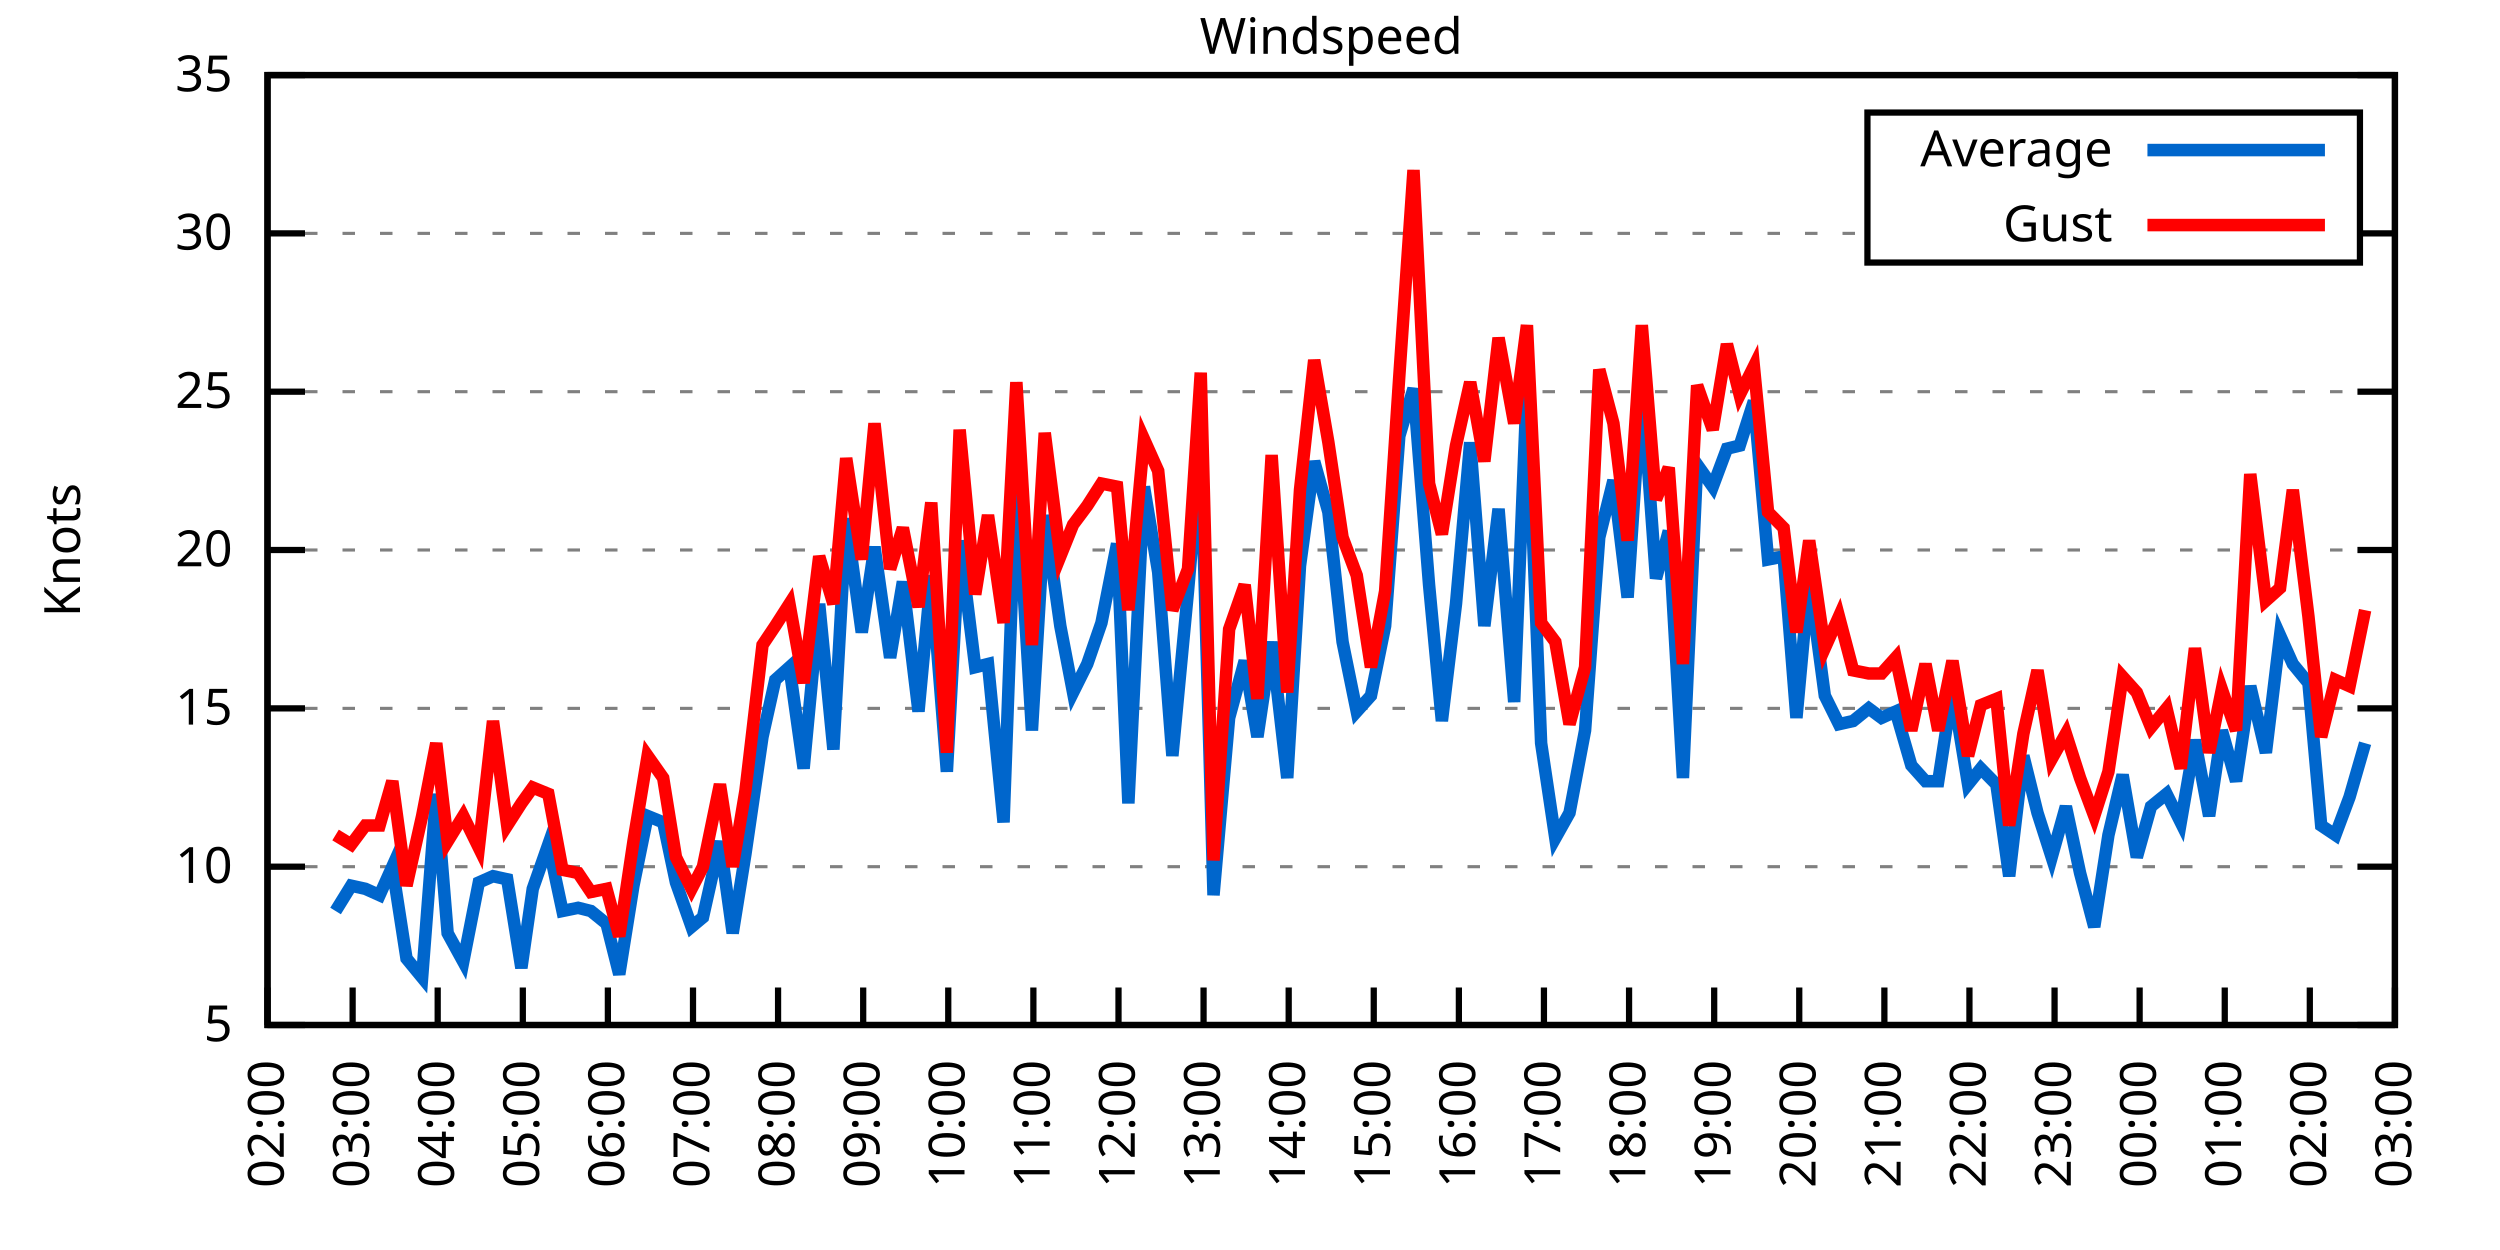
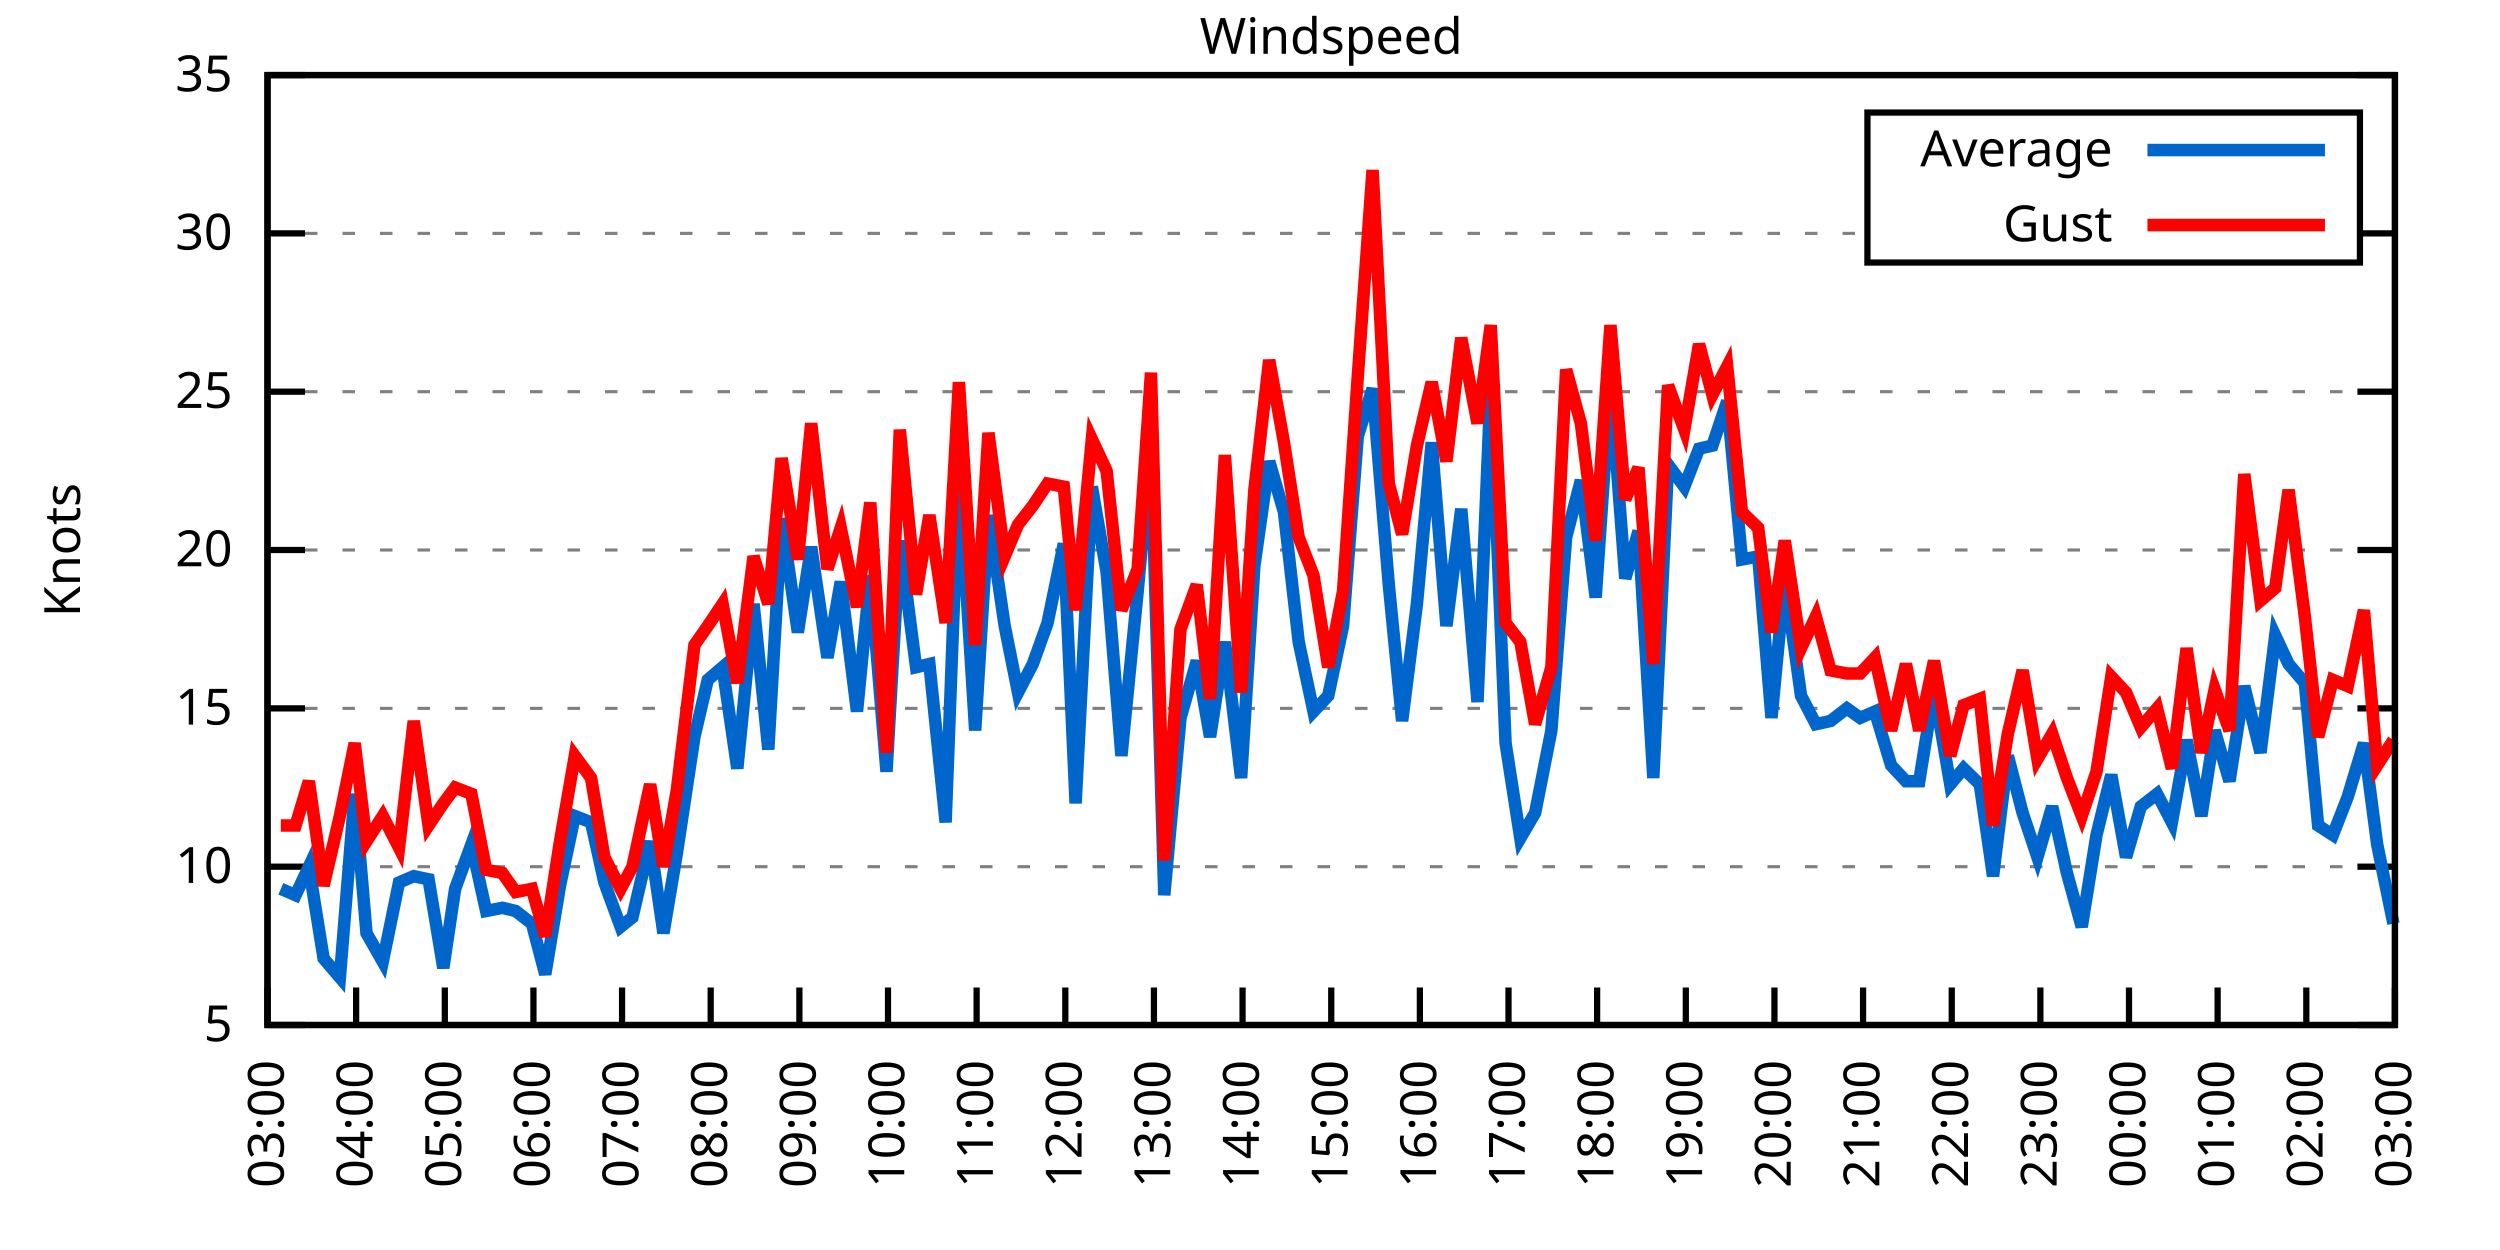
<svg xmlns="http://www.w3.org/2000/svg" xmlns:xlink="http://www.w3.org/1999/xlink" width="400" height="200" viewBox="0 0 400 200">
  <g id="gnuplot_canvas">
    <rect x="0" y="0" width="400" height="200" fill="none" />
    <defs>
      <circle id="gpDot" r="0.5" stroke-width="0.5" stroke="currentColor" />
      <path id="gpPt0" stroke-width="0.333" stroke="currentColor" d="M-1,0 h2 M0,-1 v2" />
      <path id="gpPt1" stroke-width="0.333" stroke="currentColor" d="M-1,-1 L1,1 M1,-1 L-1,1" />
      <path id="gpPt2" stroke-width="0.333" stroke="currentColor" d="M-1,0 L1,0 M0,-1 L0,1 M-1,-1 L1,1 M-1,1 L1,-1" />
      <rect id="gpPt3" stroke-width="0.333" stroke="currentColor" x="-1" y="-1" width="2" height="2" />
      <rect id="gpPt4" stroke-width="0.333" stroke="currentColor" fill="currentColor" x="-1" y="-1" width="2" height="2" />
      <circle id="gpPt5" stroke-width="0.333" stroke="currentColor" cx="0" cy="0" r="1" />
      <use xlink:href="#gpPt5" id="gpPt6" fill="currentColor" stroke="none" />
      <path id="gpPt7" stroke-width="0.333" stroke="currentColor" d="M0,-1.33 L-1.33,0.67 L1.33,0.67 z" />
      <use xlink:href="#gpPt7" id="gpPt8" fill="currentColor" stroke="none" />
      <use xlink:href="#gpPt7" id="gpPt9" stroke="currentColor" transform="rotate(180)" />
      <use xlink:href="#gpPt9" id="gpPt10" fill="currentColor" stroke="none" />
      <use xlink:href="#gpPt3" id="gpPt11" stroke="currentColor" transform="rotate(45)" />
      <use xlink:href="#gpPt11" id="gpPt12" fill="currentColor" stroke="none" />
      <path id="gpPt13" stroke-width="0.333" stroke="currentColor" d="M0,1.330 L1.265,0.411 L0.782,-1.067 L-0.782,-1.076 L-1.265,0.411 z" />
      <use xlink:href="#gpPt13" id="gpPt14" fill="currentColor" stroke="none" />
      <filter id="textbox" filterUnits="objectBoundingBox" x="0" y="0" height="1" width="1">
        <feFlood flood-color="white" flood-opacity="1" result="bgnd" />
        <feComposite in="SourceGraphic" in2="bgnd" operator="atop" />
      </filter>
      <filter id="greybox" filterUnits="objectBoundingBox" x="0" y="0" height="1" width="1">
        <feFlood flood-color="lightgrey" flood-opacity="1" result="grey" />
        <feComposite in="SourceGraphic" in2="grey" operator="atop" />
      </filter>
    </defs>
    <g fill="none" color="white" stroke="currentColor" stroke-width="1.00" stroke-linecap="butt" stroke-linejoin="miter">
</g>
    <g fill="none" color="black" stroke="currentColor" stroke-width="1.00" stroke-linecap="butt" stroke-linejoin="miter">
      <g stroke="none" shape-rendering="crispEdges">
        <polygon fill="rgb(255, 255, 255)" points="42.80,164.00 383.18,164.00 383.18,12.02 42.80,12.02 " />
      </g>
    </g>
    <g fill="none" color="black" stroke="currentColor" stroke-width="1.00" stroke-linecap="butt" stroke-linejoin="miter">
</g>
    <g fill="none" color="black" stroke="black" stroke-width="0.50" stroke-linecap="butt" stroke-linejoin="miter">
</g>
    <g fill="none" color="gray" stroke="currentColor" stroke-width="0.50" stroke-linecap="butt" stroke-linejoin="miter">
      <path stroke="gray" stroke-dasharray="2,4" class="gridline" d="M42.80,164.00 L383.19,164.00  " />
    </g>
    <g fill="none" color="gray" stroke="gray" stroke-width="1.00" stroke-linecap="butt" stroke-linejoin="miter">
</g>
    <g fill="none" color="black" stroke="currentColor" stroke-width="1.00" stroke-linecap="butt" stroke-linejoin="miter">
      <path stroke="black" d="M42.80,164.00 L48.80,164.00 M383.19,164.00 L377.19,164.00  " />
      <g transform="translate(37.20,166.60)" stroke="none" fill="black" font-family="Sans" font-size="8.00" text-anchor="end">
        <text>
          <tspan font-family="Sans"> 5</tspan>
        </text>
      </g>
    </g>
    <g fill="none" color="black" stroke="currentColor" stroke-width="1.00" stroke-linecap="butt" stroke-linejoin="miter">
</g>
    <g fill="none" color="black" stroke="black" stroke-width="0.50" stroke-linecap="butt" stroke-linejoin="miter">
</g>
    <g fill="none" color="gray" stroke="currentColor" stroke-width="0.50" stroke-linecap="butt" stroke-linejoin="miter">
      <path stroke="gray" stroke-dasharray="2,4" class="gridline" d="M42.80,138.67 L383.19,138.67  " />
    </g>
    <g fill="none" color="gray" stroke="gray" stroke-width="1.00" stroke-linecap="butt" stroke-linejoin="miter">
</g>
    <g fill="none" color="black" stroke="currentColor" stroke-width="1.00" stroke-linecap="butt" stroke-linejoin="miter">
      <path stroke="black" d="M42.80,138.67 L48.80,138.67 M383.19,138.67 L377.19,138.67  " />
      <g transform="translate(37.20,141.27)" stroke="none" fill="black" font-family="Sans" font-size="8.00" text-anchor="end">
        <text>
          <tspan font-family="Sans"> 10</tspan>
        </text>
      </g>
    </g>
    <g fill="none" color="black" stroke="currentColor" stroke-width="1.00" stroke-linecap="butt" stroke-linejoin="miter">
</g>
    <g fill="none" color="black" stroke="black" stroke-width="0.50" stroke-linecap="butt" stroke-linejoin="miter">
</g>
    <g fill="none" color="gray" stroke="currentColor" stroke-width="0.50" stroke-linecap="butt" stroke-linejoin="miter">
      <path stroke="gray" stroke-dasharray="2,4" class="gridline" d="M42.80,113.34 L383.19,113.34  " />
    </g>
    <g fill="none" color="gray" stroke="gray" stroke-width="1.00" stroke-linecap="butt" stroke-linejoin="miter">
</g>
    <g fill="none" color="black" stroke="currentColor" stroke-width="1.00" stroke-linecap="butt" stroke-linejoin="miter">
      <path stroke="black" d="M42.80,113.34 L48.80,113.34 M383.19,113.34 L377.19,113.34  " />
      <g transform="translate(37.20,115.94)" stroke="none" fill="black" font-family="Sans" font-size="8.00" text-anchor="end">
        <text>
          <tspan font-family="Sans"> 15</tspan>
        </text>
      </g>
    </g>
    <g fill="none" color="black" stroke="currentColor" stroke-width="1.00" stroke-linecap="butt" stroke-linejoin="miter">
</g>
    <g fill="none" color="black" stroke="black" stroke-width="0.50" stroke-linecap="butt" stroke-linejoin="miter">
</g>
    <g fill="none" color="gray" stroke="currentColor" stroke-width="0.50" stroke-linecap="butt" stroke-linejoin="miter">
      <path stroke="gray" stroke-dasharray="2,4" class="gridline" d="M42.80,88.00 L383.19,88.00  " />
    </g>
    <g fill="none" color="gray" stroke="gray" stroke-width="1.00" stroke-linecap="butt" stroke-linejoin="miter">
</g>
    <g fill="none" color="black" stroke="currentColor" stroke-width="1.00" stroke-linecap="butt" stroke-linejoin="miter">
      <path stroke="black" d="M42.80,88.00 L48.80,88.00 M383.19,88.00 L377.19,88.00  " />
      <g transform="translate(37.20,90.60)" stroke="none" fill="black" font-family="Sans" font-size="8.00" text-anchor="end">
        <text>
          <tspan font-family="Sans"> 20</tspan>
        </text>
      </g>
    </g>
    <g fill="none" color="black" stroke="currentColor" stroke-width="1.00" stroke-linecap="butt" stroke-linejoin="miter">
</g>
    <g fill="none" color="black" stroke="black" stroke-width="0.50" stroke-linecap="butt" stroke-linejoin="miter">
</g>
    <g fill="none" color="gray" stroke="currentColor" stroke-width="0.50" stroke-linecap="butt" stroke-linejoin="miter">
      <path stroke="gray" stroke-dasharray="2,4" class="gridline" d="M42.80,62.67 L383.19,62.67  " />
    </g>
    <g fill="none" color="gray" stroke="gray" stroke-width="1.00" stroke-linecap="butt" stroke-linejoin="miter">
</g>
    <g fill="none" color="black" stroke="currentColor" stroke-width="1.00" stroke-linecap="butt" stroke-linejoin="miter">
      <path stroke="black" d="M42.80,62.67 L48.80,62.67 M383.19,62.67 L377.19,62.67  " />
      <g transform="translate(37.20,65.27)" stroke="none" fill="black" font-family="Sans" font-size="8.00" text-anchor="end">
        <text>
          <tspan font-family="Sans"> 25</tspan>
        </text>
      </g>
    </g>
    <g fill="none" color="black" stroke="currentColor" stroke-width="1.00" stroke-linecap="butt" stroke-linejoin="miter">
</g>
    <g fill="none" color="black" stroke="black" stroke-width="0.50" stroke-linecap="butt" stroke-linejoin="miter">
</g>
    <g fill="none" color="gray" stroke="currentColor" stroke-width="0.50" stroke-linecap="butt" stroke-linejoin="miter">
      <path stroke="gray" stroke-dasharray="2,4" class="gridline" d="M42.80,37.34 L298.79,37.34 M377.59,37.34 L383.19,37.34  " />
    </g>
    <g fill="none" color="gray" stroke="gray" stroke-width="1.00" stroke-linecap="butt" stroke-linejoin="miter">
</g>
    <g fill="none" color="black" stroke="currentColor" stroke-width="1.00" stroke-linecap="butt" stroke-linejoin="miter">
      <path stroke="black" d="M42.80,37.34 L48.80,37.34 M383.19,37.34 L377.19,37.34  " />
      <g transform="translate(37.20,39.94)" stroke="none" fill="black" font-family="Sans" font-size="8.00" text-anchor="end">
        <text>
          <tspan font-family="Sans"> 30</tspan>
        </text>
      </g>
    </g>
    <g fill="none" color="black" stroke="currentColor" stroke-width="1.00" stroke-linecap="butt" stroke-linejoin="miter">
</g>
    <g fill="none" color="black" stroke="black" stroke-width="0.50" stroke-linecap="butt" stroke-linejoin="miter">
</g>
    <g fill="none" color="gray" stroke="currentColor" stroke-width="0.50" stroke-linecap="butt" stroke-linejoin="miter">
      <path stroke="gray" stroke-dasharray="2,4" class="gridline" d="M42.80,12.01 L383.19,12.01  " />
    </g>
    <g fill="none" color="gray" stroke="gray" stroke-width="1.00" stroke-linecap="butt" stroke-linejoin="miter">
</g>
    <g fill="none" color="black" stroke="currentColor" stroke-width="1.00" stroke-linecap="butt" stroke-linejoin="miter">
      <path stroke="black" d="M42.80,12.01 L48.80,12.01 M383.19,12.01 L377.19,12.01  " />
      <g transform="translate(37.20,14.61)" stroke="none" fill="black" font-family="Sans" font-size="8.00" text-anchor="end">
        <text>
          <tspan font-family="Sans"> 35</tspan>
        </text>
      </g>
    </g>
    <g fill="none" color="black" stroke="currentColor" stroke-width="1.00" stroke-linecap="butt" stroke-linejoin="miter">
      <path stroke="black" d="M42.80,164.00 L42.80,158.00  " />
      <g transform="translate(45.40,169.60) rotate(270.00)" stroke="none" fill="black" font-family="Sans" font-size="8.00" text-anchor="end">
        <text>
-           <tspan font-family="Sans">02:00</tspan>
-         </text>
-       </g>
-     </g>
-     <g fill="none" color="black" stroke="currentColor" stroke-width="1.00" stroke-linecap="butt" stroke-linejoin="miter">
-       <path stroke="black" d="M56.42,164.00 L56.42,158.00  " />
-       <g transform="translate(59.02,169.60) rotate(270.00)" stroke="none" fill="black" font-family="Sans" font-size="8.00" text-anchor="end">
-         <text>
          <tspan font-family="Sans">03:00</tspan>
        </text>
      </g>
    </g>
    <g fill="none" color="black" stroke="currentColor" stroke-width="1.00" stroke-linecap="butt" stroke-linejoin="miter">
-       <path stroke="black" d="M70.03,164.00 L70.03,158.00  " />
-       <g transform="translate(72.63,169.60) rotate(270.00)" stroke="none" fill="black" font-family="Sans" font-size="8.00" text-anchor="end">
+       <path stroke="black" d="M56.98,164.00 L56.98,158.00  " />
+       <g transform="translate(59.58,169.60) rotate(270.00)" stroke="none" fill="black" font-family="Sans" font-size="8.00" text-anchor="end">
        <text>
          <tspan font-family="Sans">04:00</tspan>
        </text>
      </g>
    </g>
    <g fill="none" color="black" stroke="currentColor" stroke-width="1.00" stroke-linecap="butt" stroke-linejoin="miter">
-       <path stroke="black" d="M83.65,164.00 L83.65,158.00  " />
-       <g transform="translate(86.25,169.60) rotate(270.00)" stroke="none" fill="black" font-family="Sans" font-size="8.00" text-anchor="end">
+       <path stroke="black" d="M71.17,164.00 L71.17,158.00  " />
+       <g transform="translate(73.77,169.60) rotate(270.00)" stroke="none" fill="black" font-family="Sans" font-size="8.00" text-anchor="end">
        <text>
          <tspan font-family="Sans">05:00</tspan>
        </text>
      </g>
    </g>
    <g fill="none" color="black" stroke="currentColor" stroke-width="1.00" stroke-linecap="butt" stroke-linejoin="miter">
-       <path stroke="black" d="M97.26,164.00 L97.26,158.00  " />
-       <g transform="translate(99.86,169.60) rotate(270.00)" stroke="none" fill="black" font-family="Sans" font-size="8.00" text-anchor="end">
+       <path stroke="black" d="M85.35,164.00 L85.35,158.00  " />
+       <g transform="translate(87.95,169.60) rotate(270.00)" stroke="none" fill="black" font-family="Sans" font-size="8.00" text-anchor="end">
        <text>
          <tspan font-family="Sans">06:00</tspan>
        </text>
      </g>
    </g>
    <g fill="none" color="black" stroke="currentColor" stroke-width="1.00" stroke-linecap="butt" stroke-linejoin="miter">
-       <path stroke="black" d="M110.88,164.00 L110.88,158.00  " />
-       <g transform="translate(113.48,169.60) rotate(270.00)" stroke="none" fill="black" font-family="Sans" font-size="8.00" text-anchor="end">
+       <path stroke="black" d="M99.53,164.00 L99.53,158.00  " />
+       <g transform="translate(102.13,169.60) rotate(270.00)" stroke="none" fill="black" font-family="Sans" font-size="8.00" text-anchor="end">
        <text>
          <tspan font-family="Sans">07:00</tspan>
        </text>
      </g>
    </g>
    <g fill="none" color="black" stroke="currentColor" stroke-width="1.00" stroke-linecap="butt" stroke-linejoin="miter">
-       <path stroke="black" d="M124.49,164.00 L124.49,158.00  " />
-       <g transform="translate(127.09,169.60) rotate(270.00)" stroke="none" fill="black" font-family="Sans" font-size="8.00" text-anchor="end">
+       <path stroke="black" d="M113.71,164.00 L113.71,158.00  " />
+       <g transform="translate(116.31,169.60) rotate(270.00)" stroke="none" fill="black" font-family="Sans" font-size="8.00" text-anchor="end">
        <text>
          <tspan font-family="Sans">08:00</tspan>
        </text>
      </g>
    </g>
    <g fill="none" color="black" stroke="currentColor" stroke-width="1.00" stroke-linecap="butt" stroke-linejoin="miter">
-       <path stroke="black" d="M138.11,164.00 L138.11,158.00  " />
-       <g transform="translate(140.71,169.60) rotate(270.00)" stroke="none" fill="black" font-family="Sans" font-size="8.00" text-anchor="end">
+       <path stroke="black" d="M127.90,164.00 L127.90,158.00  " />
+       <g transform="translate(130.50,169.60) rotate(270.00)" stroke="none" fill="black" font-family="Sans" font-size="8.00" text-anchor="end">
        <text>
          <tspan font-family="Sans">09:00</tspan>
        </text>
      </g>
    </g>
    <g fill="none" color="black" stroke="currentColor" stroke-width="1.00" stroke-linecap="butt" stroke-linejoin="miter">
-       <path stroke="black" d="M151.72,164.00 L151.72,158.00  " />
-       <g transform="translate(154.32,169.60) rotate(270.00)" stroke="none" fill="black" font-family="Sans" font-size="8.00" text-anchor="end">
+       <path stroke="black" d="M142.08,164.00 L142.08,158.00  " />
+       <g transform="translate(144.68,169.60) rotate(270.00)" stroke="none" fill="black" font-family="Sans" font-size="8.00" text-anchor="end">
        <text>
          <tspan font-family="Sans">10:00</tspan>
        </text>
      </g>
    </g>
    <g fill="none" color="black" stroke="currentColor" stroke-width="1.00" stroke-linecap="butt" stroke-linejoin="miter">
-       <path stroke="black" d="M165.34,164.00 L165.34,158.00  " />
-       <g transform="translate(167.94,169.60) rotate(270.00)" stroke="none" fill="black" font-family="Sans" font-size="8.00" text-anchor="end">
+       <path stroke="black" d="M156.26,164.00 L156.26,158.00  " />
+       <g transform="translate(158.86,169.60) rotate(270.00)" stroke="none" fill="black" font-family="Sans" font-size="8.00" text-anchor="end">
        <text>
          <tspan font-family="Sans">11:00</tspan>
        </text>
      </g>
    </g>
    <g fill="none" color="black" stroke="currentColor" stroke-width="1.00" stroke-linecap="butt" stroke-linejoin="miter">
-       <path stroke="black" d="M178.96,164.00 L178.96,158.00  " />
-       <g transform="translate(181.56,169.60) rotate(270.00)" stroke="none" fill="black" font-family="Sans" font-size="8.00" text-anchor="end">
+       <path stroke="black" d="M170.45,164.00 L170.45,158.00  " />
+       <g transform="translate(173.05,169.60) rotate(270.00)" stroke="none" fill="black" font-family="Sans" font-size="8.00" text-anchor="end">
        <text>
          <tspan font-family="Sans">12:00</tspan>
        </text>
      </g>
    </g>
    <g fill="none" color="black" stroke="currentColor" stroke-width="1.00" stroke-linecap="butt" stroke-linejoin="miter">
-       <path stroke="black" d="M192.57,164.00 L192.57,158.00  " />
-       <g transform="translate(195.17,169.60) rotate(270.00)" stroke="none" fill="black" font-family="Sans" font-size="8.00" text-anchor="end">
+       <path stroke="black" d="M184.63,164.00 L184.63,158.00  " />
+       <g transform="translate(187.23,169.60) rotate(270.00)" stroke="none" fill="black" font-family="Sans" font-size="8.00" text-anchor="end">
        <text>
          <tspan font-family="Sans">13:00</tspan>
        </text>
      </g>
    </g>
    <g fill="none" color="black" stroke="currentColor" stroke-width="1.00" stroke-linecap="butt" stroke-linejoin="miter">
-       <path stroke="black" d="M206.19,164.00 L206.19,158.00  " />
-       <g transform="translate(208.79,169.60) rotate(270.00)" stroke="none" fill="black" font-family="Sans" font-size="8.00" text-anchor="end">
+       <path stroke="black" d="M198.81,164.00 L198.81,158.00  " />
+       <g transform="translate(201.41,169.60) rotate(270.00)" stroke="none" fill="black" font-family="Sans" font-size="8.00" text-anchor="end">
        <text>
          <tspan font-family="Sans">14:00</tspan>
        </text>
      </g>
    </g>
    <g fill="none" color="black" stroke="currentColor" stroke-width="1.00" stroke-linecap="butt" stroke-linejoin="miter">
-       <path stroke="black" d="M219.80,164.00 L219.80,158.00  " />
-       <g transform="translate(222.40,169.60) rotate(270.00)" stroke="none" fill="black" font-family="Sans" font-size="8.00" text-anchor="end">
+       <path stroke="black" d="M213.00,164.00 L213.00,158.00  " />
+       <g transform="translate(215.60,169.60) rotate(270.00)" stroke="none" fill="black" font-family="Sans" font-size="8.00" text-anchor="end">
        <text>
          <tspan font-family="Sans">15:00</tspan>
        </text>
      </g>
    </g>
    <g fill="none" color="black" stroke="currentColor" stroke-width="1.00" stroke-linecap="butt" stroke-linejoin="miter">
-       <path stroke="black" d="M233.42,164.00 L233.42,158.00  " />
-       <g transform="translate(236.02,169.60) rotate(270.00)" stroke="none" fill="black" font-family="Sans" font-size="8.00" text-anchor="end">
+       <path stroke="black" d="M227.18,164.00 L227.18,158.00  " />
+       <g transform="translate(229.78,169.60) rotate(270.00)" stroke="none" fill="black" font-family="Sans" font-size="8.00" text-anchor="end">
        <text>
          <tspan font-family="Sans">16:00</tspan>
        </text>
      </g>
    </g>
    <g fill="none" color="black" stroke="currentColor" stroke-width="1.00" stroke-linecap="butt" stroke-linejoin="miter">
-       <path stroke="black" d="M247.03,164.00 L247.03,158.00  " />
-       <g transform="translate(249.63,169.60) rotate(270.00)" stroke="none" fill="black" font-family="Sans" font-size="8.00" text-anchor="end">
+       <path stroke="black" d="M241.36,164.00 L241.36,158.00  " />
+       <g transform="translate(243.96,169.60) rotate(270.00)" stroke="none" fill="black" font-family="Sans" font-size="8.00" text-anchor="end">
        <text>
          <tspan font-family="Sans">17:00</tspan>
        </text>
      </g>
    </g>
    <g fill="none" color="black" stroke="currentColor" stroke-width="1.00" stroke-linecap="butt" stroke-linejoin="miter">
-       <path stroke="black" d="M260.65,164.00 L260.65,158.00  " />
-       <g transform="translate(263.25,169.60) rotate(270.00)" stroke="none" fill="black" font-family="Sans" font-size="8.00" text-anchor="end">
+       <path stroke="black" d="M255.54,164.00 L255.54,158.00  " />
+       <g transform="translate(258.14,169.60) rotate(270.00)" stroke="none" fill="black" font-family="Sans" font-size="8.00" text-anchor="end">
        <text>
          <tspan font-family="Sans">18:00</tspan>
        </text>
      </g>
    </g>
    <g fill="none" color="black" stroke="currentColor" stroke-width="1.00" stroke-linecap="butt" stroke-linejoin="miter">
-       <path stroke="black" d="M274.27,164.00 L274.27,158.00  " />
-       <g transform="translate(276.87,169.60) rotate(270.00)" stroke="none" fill="black" font-family="Sans" font-size="8.00" text-anchor="end">
+       <path stroke="black" d="M269.73,164.00 L269.73,158.00  " />
+       <g transform="translate(272.33,169.60) rotate(270.00)" stroke="none" fill="black" font-family="Sans" font-size="8.00" text-anchor="end">
        <text>
          <tspan font-family="Sans">19:00</tspan>
        </text>
      </g>
    </g>
    <g fill="none" color="black" stroke="currentColor" stroke-width="1.00" stroke-linecap="butt" stroke-linejoin="miter">
-       <path stroke="black" d="M287.88,164.00 L287.88,158.00  " />
-       <g transform="translate(290.48,169.60) rotate(270.00)" stroke="none" fill="black" font-family="Sans" font-size="8.00" text-anchor="end">
+       <path stroke="black" d="M283.91,164.00 L283.91,158.00  " />
+       <g transform="translate(286.51,169.60) rotate(270.00)" stroke="none" fill="black" font-family="Sans" font-size="8.00" text-anchor="end">
        <text>
          <tspan font-family="Sans">20:00</tspan>
        </text>
      </g>
    </g>
    <g fill="none" color="black" stroke="currentColor" stroke-width="1.00" stroke-linecap="butt" stroke-linejoin="miter">
-       <path stroke="black" d="M301.50,164.00 L301.50,158.00  " />
-       <g transform="translate(304.10,169.60) rotate(270.00)" stroke="none" fill="black" font-family="Sans" font-size="8.00" text-anchor="end">
+       <path stroke="black" d="M298.09,164.00 L298.09,158.00  " />
+       <g transform="translate(300.69,169.60) rotate(270.00)" stroke="none" fill="black" font-family="Sans" font-size="8.00" text-anchor="end">
        <text>
          <tspan font-family="Sans">21:00</tspan>
        </text>
      </g>
    </g>
    <g fill="none" color="black" stroke="currentColor" stroke-width="1.00" stroke-linecap="butt" stroke-linejoin="miter">
-       <path stroke="black" d="M315.11,164.00 L315.11,158.00  " />
-       <g transform="translate(317.71,169.60) rotate(270.00)" stroke="none" fill="black" font-family="Sans" font-size="8.00" text-anchor="end">
+       <path stroke="black" d="M312.28,164.00 L312.28,158.00  " />
+       <g transform="translate(314.88,169.60) rotate(270.00)" stroke="none" fill="black" font-family="Sans" font-size="8.00" text-anchor="end">
        <text>
          <tspan font-family="Sans">22:00</tspan>
        </text>
      </g>
    </g>
    <g fill="none" color="black" stroke="currentColor" stroke-width="1.00" stroke-linecap="butt" stroke-linejoin="miter">
-       <path stroke="black" d="M328.73,164.00 L328.73,158.00  " />
-       <g transform="translate(331.33,169.60) rotate(270.00)" stroke="none" fill="black" font-family="Sans" font-size="8.00" text-anchor="end">
+       <path stroke="black" d="M326.46,164.00 L326.46,158.00  " />
+       <g transform="translate(329.06,169.60) rotate(270.00)" stroke="none" fill="black" font-family="Sans" font-size="8.00" text-anchor="end">
        <text>
          <tspan font-family="Sans">23:00</tspan>
        </text>
      </g>
    </g>
    <g fill="none" color="black" stroke="currentColor" stroke-width="1.00" stroke-linecap="butt" stroke-linejoin="miter">
-       <path stroke="black" d="M342.34,164.00 L342.34,158.00  " />
-       <g transform="translate(344.94,169.60) rotate(270.00)" stroke="none" fill="black" font-family="Sans" font-size="8.00" text-anchor="end">
+       <path stroke="black" d="M340.64,164.00 L340.64,158.00  " />
+       <g transform="translate(343.24,169.60) rotate(270.00)" stroke="none" fill="black" font-family="Sans" font-size="8.00" text-anchor="end">
        <text>
          <tspan font-family="Sans">00:00</tspan>
        </text>
      </g>
    </g>
    <g fill="none" color="black" stroke="currentColor" stroke-width="1.00" stroke-linecap="butt" stroke-linejoin="miter">
-       <path stroke="black" d="M355.96,164.00 L355.96,158.00  " />
-       <g transform="translate(358.56,169.60) rotate(270.00)" stroke="none" fill="black" font-family="Sans" font-size="8.00" text-anchor="end">
+       <path stroke="black" d="M354.82,164.00 L354.82,158.00  " />
+       <g transform="translate(357.42,169.60) rotate(270.00)" stroke="none" fill="black" font-family="Sans" font-size="8.00" text-anchor="end">
        <text>
          <tspan font-family="Sans">01:00</tspan>
        </text>
      </g>
    </g>
    <g fill="none" color="black" stroke="currentColor" stroke-width="1.00" stroke-linecap="butt" stroke-linejoin="miter">
-       <path stroke="black" d="M369.57,164.00 L369.57,158.00  " />
-       <g transform="translate(372.17,169.60) rotate(270.00)" stroke="none" fill="black" font-family="Sans" font-size="8.00" text-anchor="end">
+       <path stroke="black" d="M369.01,164.00 L369.01,158.00  " />
+       <g transform="translate(371.61,169.60) rotate(270.00)" stroke="none" fill="black" font-family="Sans" font-size="8.00" text-anchor="end">
        <text>
          <tspan font-family="Sans">02:00</tspan>
        </text>
      </g>
    </g>
    <g fill="none" color="black" stroke="currentColor" stroke-width="1.00" stroke-linecap="butt" stroke-linejoin="miter">
      <path stroke="black" d="M383.19,164.00 L383.19,158.00  " />
      <g transform="translate(385.79,169.60) rotate(270.00)" stroke="none" fill="black" font-family="Sans" font-size="8.00" text-anchor="end">
        <text>
          <tspan font-family="Sans">03:00</tspan>
        </text>
      </g>
    </g>
    <g fill="none" color="black" stroke="currentColor" stroke-width="1.00" stroke-linecap="butt" stroke-linejoin="miter">
</g>
    <g fill="none" color="black" stroke="currentColor" stroke-width="1.00" stroke-linecap="butt" stroke-linejoin="miter">
      <path stroke="black" d="M42.80,12.01 L42.80,164.00 L383.19,164.00 L383.19,12.01 L42.80,12.01 Z  " />
    </g>
    <g fill="none" color="black" stroke="currentColor" stroke-width="1.00" stroke-linecap="butt" stroke-linejoin="miter">
</g>
    <g fill="none" color="black" stroke="currentColor" stroke-width="1.00" stroke-linecap="butt" stroke-linejoin="miter">
      <path stroke="black" d="M298.79,42.01 L298.79,18.01 L377.59,18.01 L377.59,42.01 L298.79,42.01 Z  " />
    </g>
    <g id="Windspeed_plot_1">
      <g fill="none" color="white" stroke="black" stroke-width="2.00" stroke-linecap="butt" stroke-linejoin="miter">
</g>
      <g fill="none" color="black" stroke="currentColor" stroke-width="2.00" stroke-linecap="butt" stroke-linejoin="miter">
        <g transform="translate(337.99,26.61)" stroke="none" fill="black" font-family="Sans" font-size="8.00" text-anchor="end">
          <text>
            <tspan font-family="Sans">Average</tspan>
          </text>
        </g>
      </g>
      <g fill="none" color="black" stroke="currentColor" stroke-width="2.00" stroke-linecap="butt" stroke-linejoin="miter">
-         <path stroke="rgb(  0, 102, 204)" d="M343.59,24.01 L371.99,24.01 M53.69,145.76 L56.19,141.71 L58.46,142.21 L60.73,143.23 L62.77,138.67 L65.04,153.36   L67.54,156.40 L69.80,127.02 L71.62,149.31 L74.12,153.87 L76.61,141.20 L78.88,140.19 L81.15,140.69 L83.42,154.88   L85.24,142.21 L87.73,135.12 L90.00,145.76 L92.50,145.25 L94.54,145.76 L97.04,147.79 L99.08,155.89 L101.35,141.71   L103.62,130.56 L106.11,131.58 L108.15,141.20 L110.65,148.29 L112.47,146.77 L115.19,134.62 L117.23,149.31 L119.27,136.64   L122.00,117.90 L124.04,108.78 L126.31,106.75 L128.58,122.96 L131.07,96.62 L133.34,119.92 L135.39,82.94 L137.88,101.18   L139.92,87.50 L142.42,105.23 L144.46,93.07 L146.96,113.84 L149.00,92.06 L151.50,123.47 L153.54,86.49 L156.04,106.75   L158.08,106.24 L160.57,131.58 L162.62,75.34 L165.11,116.88 L167.16,82.43 L169.65,100.16 L171.69,110.80 L173.96,106.24   L176.23,99.66 L178.73,86.99 L180.54,128.54 L183.04,77.87 L185.31,91.55 L187.58,120.94 L190.08,94.59 L192.12,71.29   L194.16,143.23 L196.66,114.86 L199.15,105.74 L201.19,117.90 L203.46,102.70 L205.96,124.48 L208.00,90.54 L210.27,73.82   L212.54,81.93 L214.81,102.70 L217.08,113.84 L219.35,111.31 L221.62,100.16 L223.89,69.77 L226.16,62.17 L228.65,93.58   L230.70,115.36 L232.96,96.62 L235.23,70.78 L237.50,100.16 L239.77,81.42 L242.27,112.32 L244.31,61.66 L246.58,118.91   L248.85,134.11 L251.12,130.06 L253.61,116.88 L255.88,85.98 L258.15,76.86 L260.42,95.60 L262.69,61.15 L264.96,92.56   L267.00,84.97 L269.27,124.48 L271.54,74.33 L274.04,77.87 L276.31,71.79 L278.35,71.29 L280.62,64.19 L282.89,89.52   L285.38,89.02 L287.43,114.86 L289.47,92.56 L291.97,111.31 L294.23,115.87 L296.50,115.36 L299.00,113.34 L301.04,114.86   L303.31,113.84 L305.81,122.46 L308.08,124.99 L310.12,124.99 L312.39,110.30 L314.89,125.50 L316.93,122.96 L319.42,125.50   L321.47,140.19 L323.74,120.94 L326.00,130.06 L328.27,137.15 L330.54,129.04 L332.81,139.68 L335.08,148.29 L337.35,133.60   L339.62,123.98 L341.89,137.15 L344.16,129.04 L346.65,127.02 L348.92,131.58 L351.19,118.40 L353.46,130.56 L355.50,116.88   L357.77,124.99 L360.04,109.79 L362.54,120.43 L364.81,101.68 L366.85,106.24 L369.35,109.28 L371.39,132.08 L373.66,133.60   L375.93,127.52 L378.42,118.91  " />
+         <path stroke="rgb(  0, 102, 204)" d="M343.59,24.01 L371.99,24.01 M44.93,142.21 L47.29,143.23 L49.42,138.67 L51.78,153.36 L54.38,156.40 L56.75,127.02   L58.64,149.31 L61.24,153.87 L63.84,141.20 L66.20,140.19 L68.57,140.69 L70.93,154.88 L72.82,142.21 L75.42,135.12   L77.78,145.76 L80.38,145.25 L82.51,145.76 L85.11,147.79 L87.24,155.89 L89.60,141.71 L91.97,130.56 L94.57,131.58   L96.70,141.20 L99.30,148.29 L101.19,146.77 L104.02,134.62 L106.15,149.31 L108.28,136.64 L111.11,117.90 L113.24,108.78   L115.61,106.75 L117.97,122.96 L120.57,96.62 L122.93,119.92 L125.06,82.94 L127.66,101.18 L129.79,87.50 L132.39,105.23   L134.52,93.07 L137.12,113.84 L139.24,92.06 L141.84,123.47 L143.97,86.49 L146.57,106.75 L148.70,106.24 L151.30,131.58   L153.43,75.34 L156.03,116.88 L158.15,82.43 L160.75,100.16 L162.88,110.80 L165.25,106.24 L167.61,99.66 L170.21,86.99   L172.10,128.54 L174.70,77.87 L177.06,91.55 L179.43,120.94 L182.03,94.59 L184.16,71.29 L186.28,143.23 L188.88,114.86   L191.48,105.74 L193.61,117.90 L195.98,102.70 L198.58,124.48 L200.70,90.54 L203.07,73.82 L205.43,81.93 L207.79,102.70   L210.16,113.84 L212.52,111.31 L214.89,100.16 L217.25,69.77 L219.61,62.17 L222.21,93.58 L224.34,115.36 L226.71,96.62   L229.07,70.78 L231.43,100.16 L233.80,81.42 L236.40,112.32 L238.52,61.66 L240.89,118.91 L243.25,134.11 L245.62,130.06   L248.22,116.88 L250.58,85.98 L252.94,76.86 L255.31,95.60 L257.67,61.15 L260.04,92.56 L262.16,84.97 L264.53,124.48   L266.89,74.33 L269.49,77.87 L271.85,71.79 L273.98,71.29 L276.35,64.19 L278.71,89.52 L281.31,89.02 L283.44,114.86   L285.56,92.56 L288.16,111.31 L290.53,115.87 L292.89,115.36 L295.49,113.34 L297.62,114.86 L299.98,113.84 L302.58,122.46   L304.95,124.99 L307.08,124.99 L309.44,110.30 L312.04,125.50 L314.17,122.96 L316.77,125.50 L318.89,140.19 L321.26,120.94   L323.62,130.06 L325.99,137.15 L328.35,129.04 L330.71,139.68 L333.08,148.29 L335.44,133.60 L337.80,123.98 L340.17,137.15   L342.53,129.04 L345.13,127.02 L347.50,131.58 L349.86,118.40 L352.22,130.56 L354.35,116.88 L356.72,124.99 L359.08,109.79   L361.68,120.43 L364.04,101.68 L366.17,106.24 L368.77,109.28 L370.90,132.08 L373.26,133.60 L375.63,127.52 L378.23,118.91   L380.35,135.12 L382.95,147.79  " />
      </g>
    </g>
    <g id="Windspeed_plot_2">
      <g fill="none" color="black" stroke="currentColor" stroke-width="2.00" stroke-linecap="butt" stroke-linejoin="miter">
        <g transform="translate(337.99,38.61)" stroke="none" fill="black" font-family="Sans" font-size="8.00" text-anchor="end">
          <text>
            <tspan font-family="Sans">Gust</tspan>
          </text>
        </g>
      </g>
      <g fill="none" color="black" stroke="currentColor" stroke-width="2.00" stroke-linecap="butt" stroke-linejoin="miter">
-         <path stroke="rgb(255,   0,   0)" d="M343.59,36.01 L371.99,36.01 M53.69,133.60 L56.19,135.12 L58.46,132.08 L60.73,132.08 L62.77,124.99 L65.04,141.71   L67.54,130.56 L69.80,118.91 L71.62,134.62 L74.12,130.56 L76.61,135.63 L78.88,115.36 L81.15,132.08 L83.42,128.54   L85.24,126.00 L87.73,127.02 L90.00,139.17 L92.50,139.68 L94.54,142.72 L97.04,142.21 L99.08,149.81 L101.35,134.62   L103.62,120.94 L106.11,124.48 L108.15,137.15 L110.65,142.21 L112.47,138.67 L115.19,125.50 L117.23,138.67 L119.27,126.51   L122.00,103.20 L124.04,100.16 L126.31,96.62 L128.58,109.28 L131.07,89.02 L133.34,96.62 L135.39,73.31 L137.88,89.52   L139.92,67.74 L142.42,91.04 L144.46,84.46 L146.96,97.12 L149.00,80.41 L151.50,120.43 L153.54,68.75 L156.04,95.10   L158.08,82.43 L160.57,99.66 L162.62,61.15 L165.11,103.20 L167.16,69.26 L169.65,89.02 L171.69,83.95 L173.96,80.91   L176.23,77.37 L178.73,77.87 L180.54,97.63 L183.04,70.27 L185.31,75.34 L187.58,97.63 L190.08,91.04 L192.12,59.63   L194.16,137.66 L196.66,100.67 L199.15,93.58 L201.19,111.82 L203.46,72.81 L205.96,110.80 L208.00,78.38 L210.27,57.61   L212.54,70.78 L214.81,85.98 L217.08,92.06 L219.35,106.75 L221.62,94.59 L223.89,60.14 L226.16,27.21 L228.65,77.37   L230.70,85.47 L232.96,71.29 L235.23,61.15 L237.50,73.82 L239.77,54.06 L242.27,67.74 L244.31,52.03 L246.58,99.66   L248.85,102.70 L251.12,115.87 L253.61,106.75 L255.88,59.13 L258.15,67.74 L260.42,86.49 L262.69,52.03 L264.96,79.90   L267.00,74.83 L269.27,106.24 L271.54,61.66 L274.04,68.75 L276.31,55.07 L278.35,63.18 L280.62,58.62 L282.89,81.93   L285.38,84.46 L287.43,101.18 L289.47,86.49 L291.97,103.71 L294.23,98.64 L296.50,107.26 L299.00,107.76 L301.04,107.76   L303.31,105.23 L305.81,116.88 L308.08,106.24 L310.12,116.88 L312.39,105.74 L314.89,120.94 L316.93,112.83 L319.42,111.82   L321.47,132.08 L323.74,117.39 L326.00,107.26 L328.27,121.44 L330.54,117.39 L332.81,124.48 L335.08,130.56 L337.35,123.47   L339.62,108.27 L341.89,110.80 L344.16,116.38 L346.65,113.34 L348.92,122.96 L351.19,103.71 L353.46,120.43 L355.50,110.30   L357.77,116.88 L360.04,75.85 L362.54,96.11 L364.81,94.08 L366.85,78.38 L369.35,98.64 L371.39,117.90 L373.66,108.78   L375.93,109.79 L378.42,97.63  " />
+         <path stroke="rgb(255,   0,   0)" d="M343.59,36.01 L371.99,36.01 M44.93,132.08 L47.29,132.08 L49.42,124.99 L51.78,141.71 L54.38,130.56 L56.75,118.91   L58.64,134.62 L61.24,130.56 L63.84,135.63 L66.20,115.36 L68.57,132.08 L70.93,128.54 L72.82,126.00 L75.42,127.02   L77.78,139.17 L80.38,139.68 L82.51,142.72 L85.11,142.21 L87.24,149.81 L89.60,134.62 L91.97,120.94 L94.57,124.48   L96.70,137.15 L99.30,142.21 L101.19,138.67 L104.02,125.50 L106.15,138.67 L108.28,126.51 L111.11,103.20 L113.24,100.16   L115.61,96.62 L117.97,109.28 L120.57,89.02 L122.93,96.62 L125.06,73.31 L127.66,89.52 L129.79,67.74 L132.39,91.04   L134.52,84.46 L137.12,97.12 L139.24,80.41 L141.84,120.43 L143.97,68.75 L146.57,95.10 L148.70,82.43 L151.30,99.66   L153.43,61.15 L156.03,103.20 L158.15,69.26 L160.75,89.02 L162.88,83.95 L165.25,80.91 L167.61,77.37 L170.21,77.87   L172.10,97.63 L174.70,70.27 L177.06,75.34 L179.43,97.63 L182.03,91.04 L184.16,59.63 L186.28,137.66 L188.88,100.67   L191.48,93.58 L193.61,111.82 L195.98,72.81 L198.58,110.80 L200.70,78.38 L203.07,57.61 L205.43,70.78 L207.79,85.98   L210.16,92.06 L212.52,106.75 L214.89,94.59 L217.25,60.14 L219.61,27.21 L222.21,77.37 L224.34,85.47 L226.71,71.29   L229.07,61.15 L231.43,73.82 L233.80,54.06 L236.40,67.74 L238.52,52.03 L240.89,99.66 L243.25,102.70 L245.62,115.87   L248.22,106.75 L250.58,59.13 L252.94,67.74 L255.31,86.49 L257.67,52.03 L260.04,79.90 L262.16,74.83 L264.53,106.24   L266.89,61.66 L269.49,68.75 L271.85,55.07 L273.98,63.18 L276.35,58.62 L278.71,81.93 L281.31,84.46 L283.44,101.18   L285.56,86.49 L288.16,103.71 L290.53,98.64 L292.89,107.26 L295.49,107.76 L297.62,107.76 L299.98,105.23 L302.58,116.88   L304.95,106.24 L307.08,116.88 L309.44,105.74 L312.04,120.94 L314.17,112.83 L316.77,111.82 L318.89,132.08 L321.26,117.39   L323.62,107.26 L325.99,121.44 L328.35,117.39 L330.71,124.48 L333.08,130.56 L335.44,123.47 L337.80,108.27 L340.17,110.80   L342.53,116.38 L345.13,113.34 L347.50,122.96 L349.86,103.71 L352.22,120.43 L354.35,110.30 L356.72,116.88 L359.08,75.85   L361.68,96.11 L364.04,94.08 L366.17,78.38 L368.77,98.64 L370.90,117.90 L373.26,108.78 L375.63,109.79 L378.23,97.63   L380.35,122.46 L382.95,118.40  " />
      </g>
    </g>
    <g fill="none" color="black" stroke="currentColor" stroke-width="2.00" stroke-linecap="butt" stroke-linejoin="miter">
</g>
    <g fill="none" color="black" stroke="black" stroke-width="1.00" stroke-linecap="butt" stroke-linejoin="miter">
</g>
    <g fill="none" color="black" stroke="currentColor" stroke-width="1.00" stroke-linecap="butt" stroke-linejoin="miter">
      <path stroke="black" d="M42.80,12.01 L42.80,164.00 L383.19,164.00 L383.19,12.01 L42.80,12.01 Z  " />
      <g transform="translate(12.80,88.01) rotate(270.00)" stroke="none" fill="black" font-family="Sans" font-size="8.00" text-anchor="middle">
        <text>
          <tspan font-family="Sans">Knots</tspan>
        </text>
      </g>
    </g>
    <g fill="none" color="black" stroke="currentColor" stroke-width="1.00" stroke-linecap="butt" stroke-linejoin="miter">
</g>
    <g fill="none" color="black" stroke="currentColor" stroke-width="1.00" stroke-linecap="butt" stroke-linejoin="miter">
      <g transform="translate(212.99,8.61)" stroke="none" fill="black" font-family="Sans" font-size="8.00" text-anchor="middle">
        <text>
          <tspan font-family="Sans">Windspeed</tspan>
        </text>
      </g>
    </g>
    <g fill="none" color="black" stroke="currentColor" stroke-width="1.00" stroke-linecap="butt" stroke-linejoin="miter">
</g>
  </g>
</svg>
